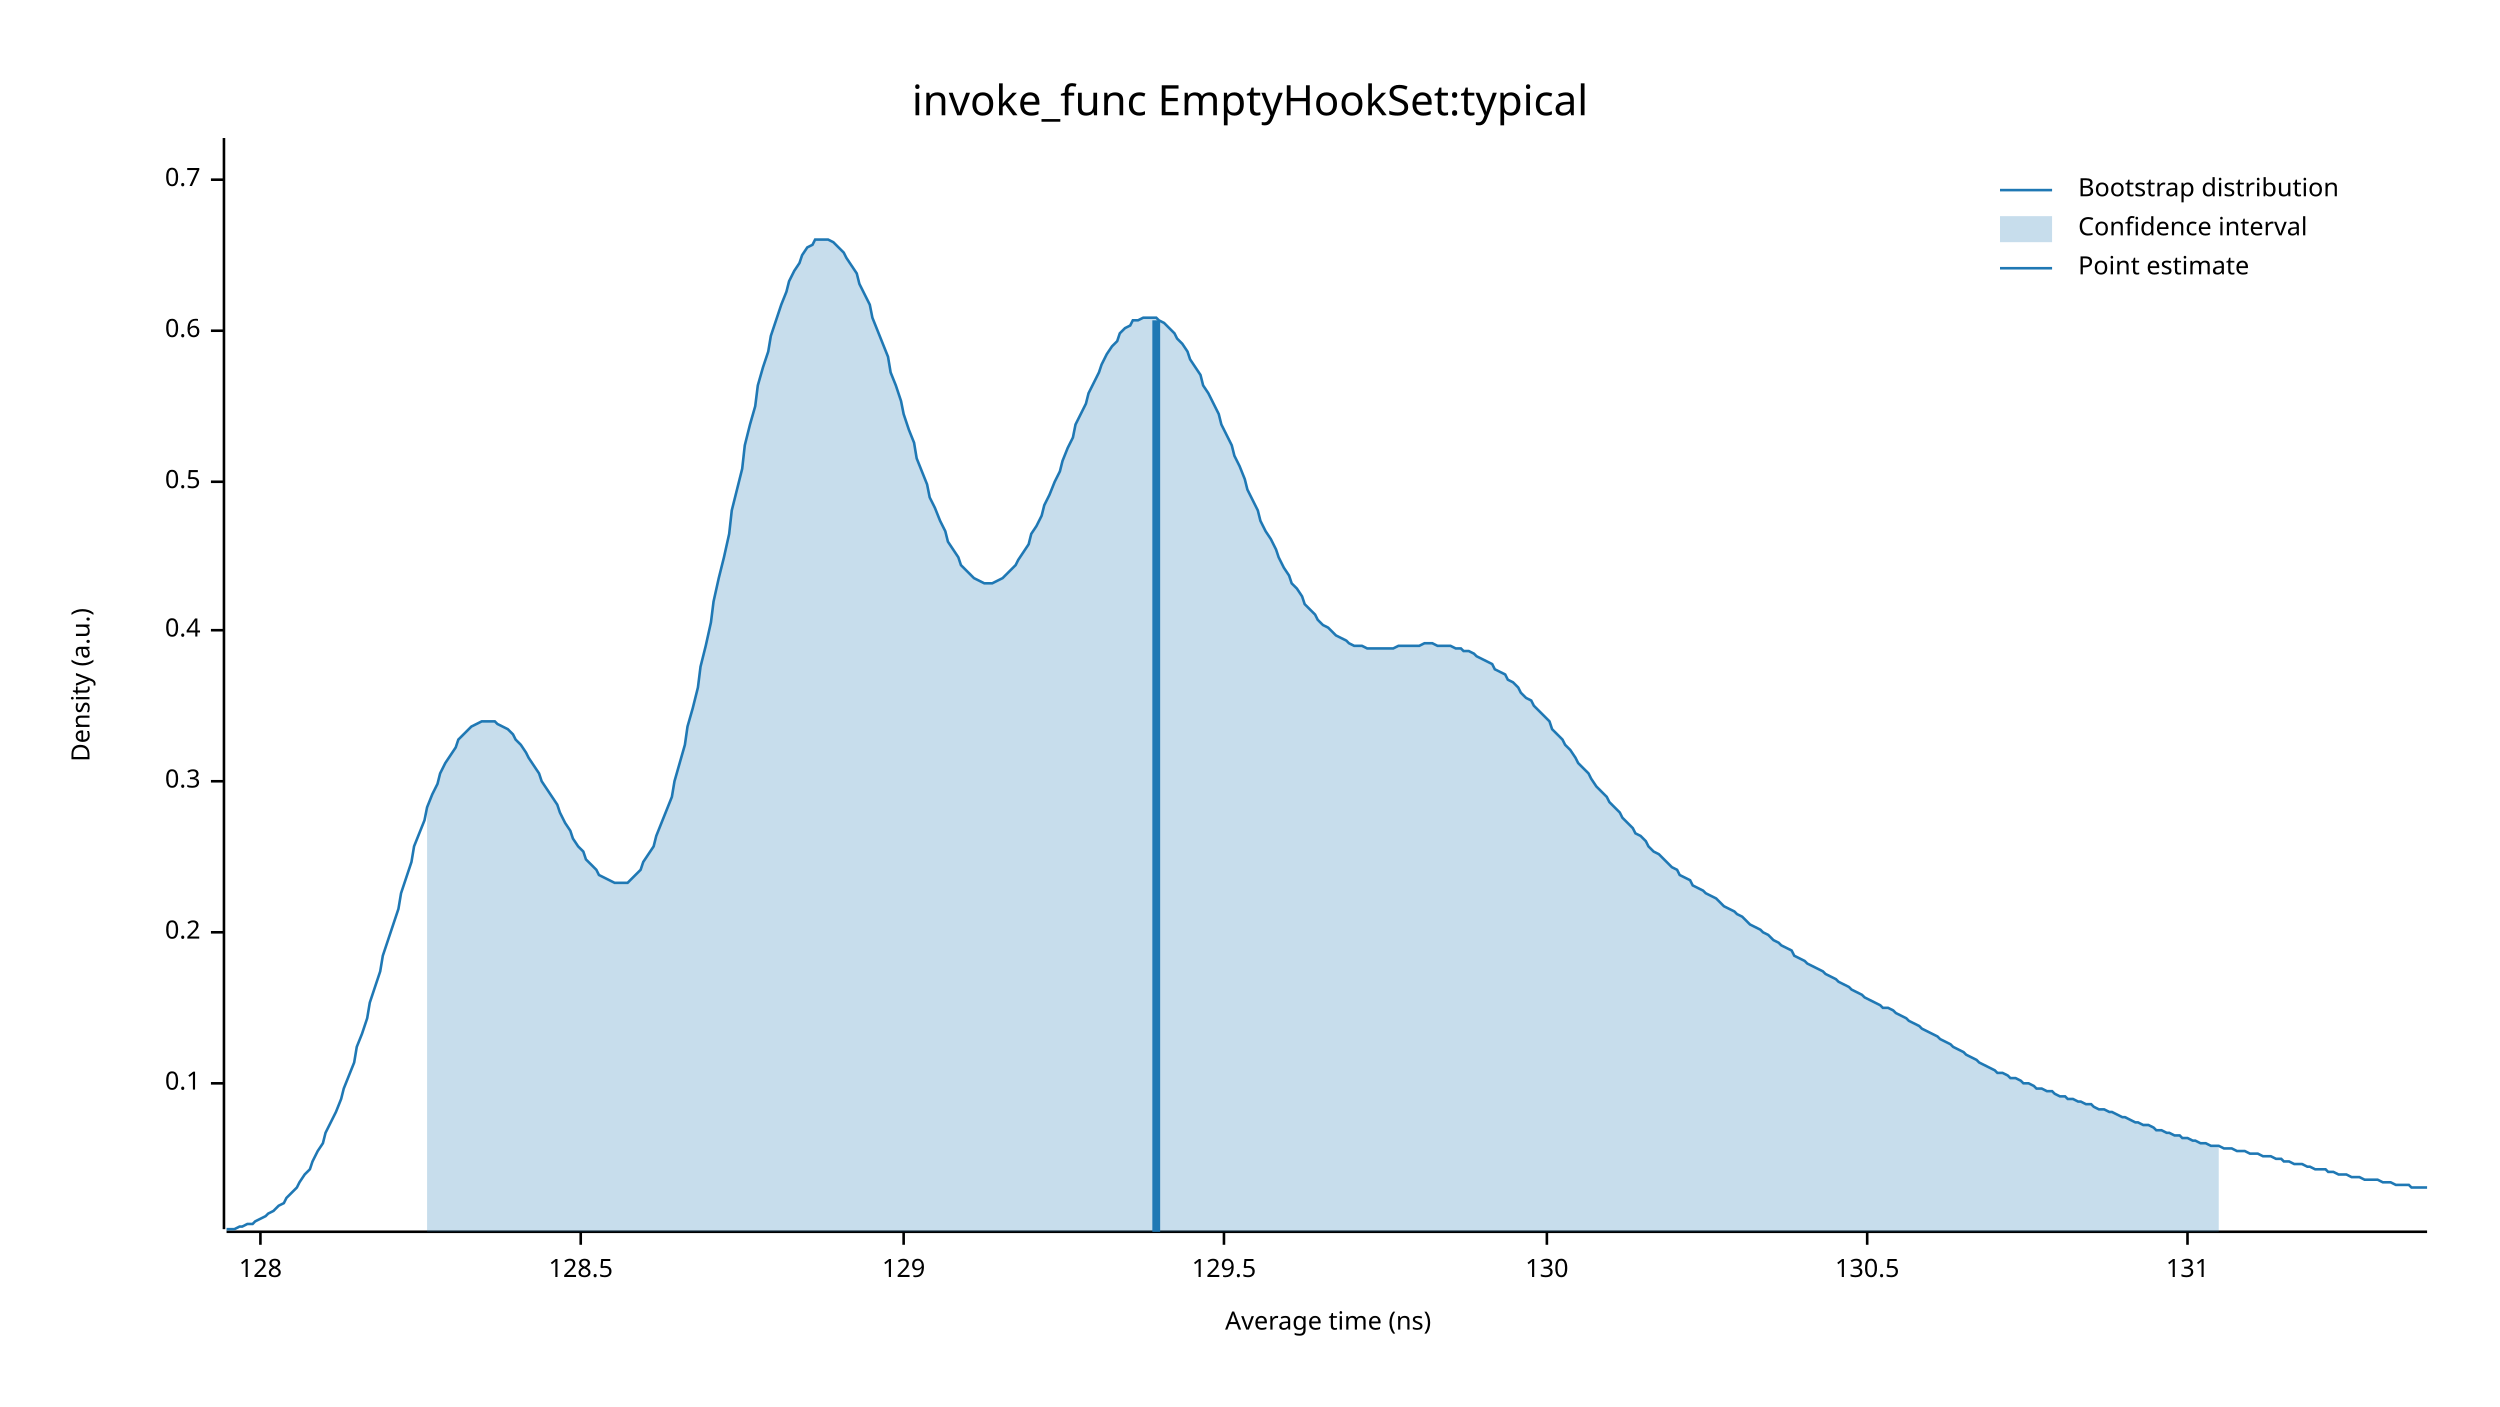
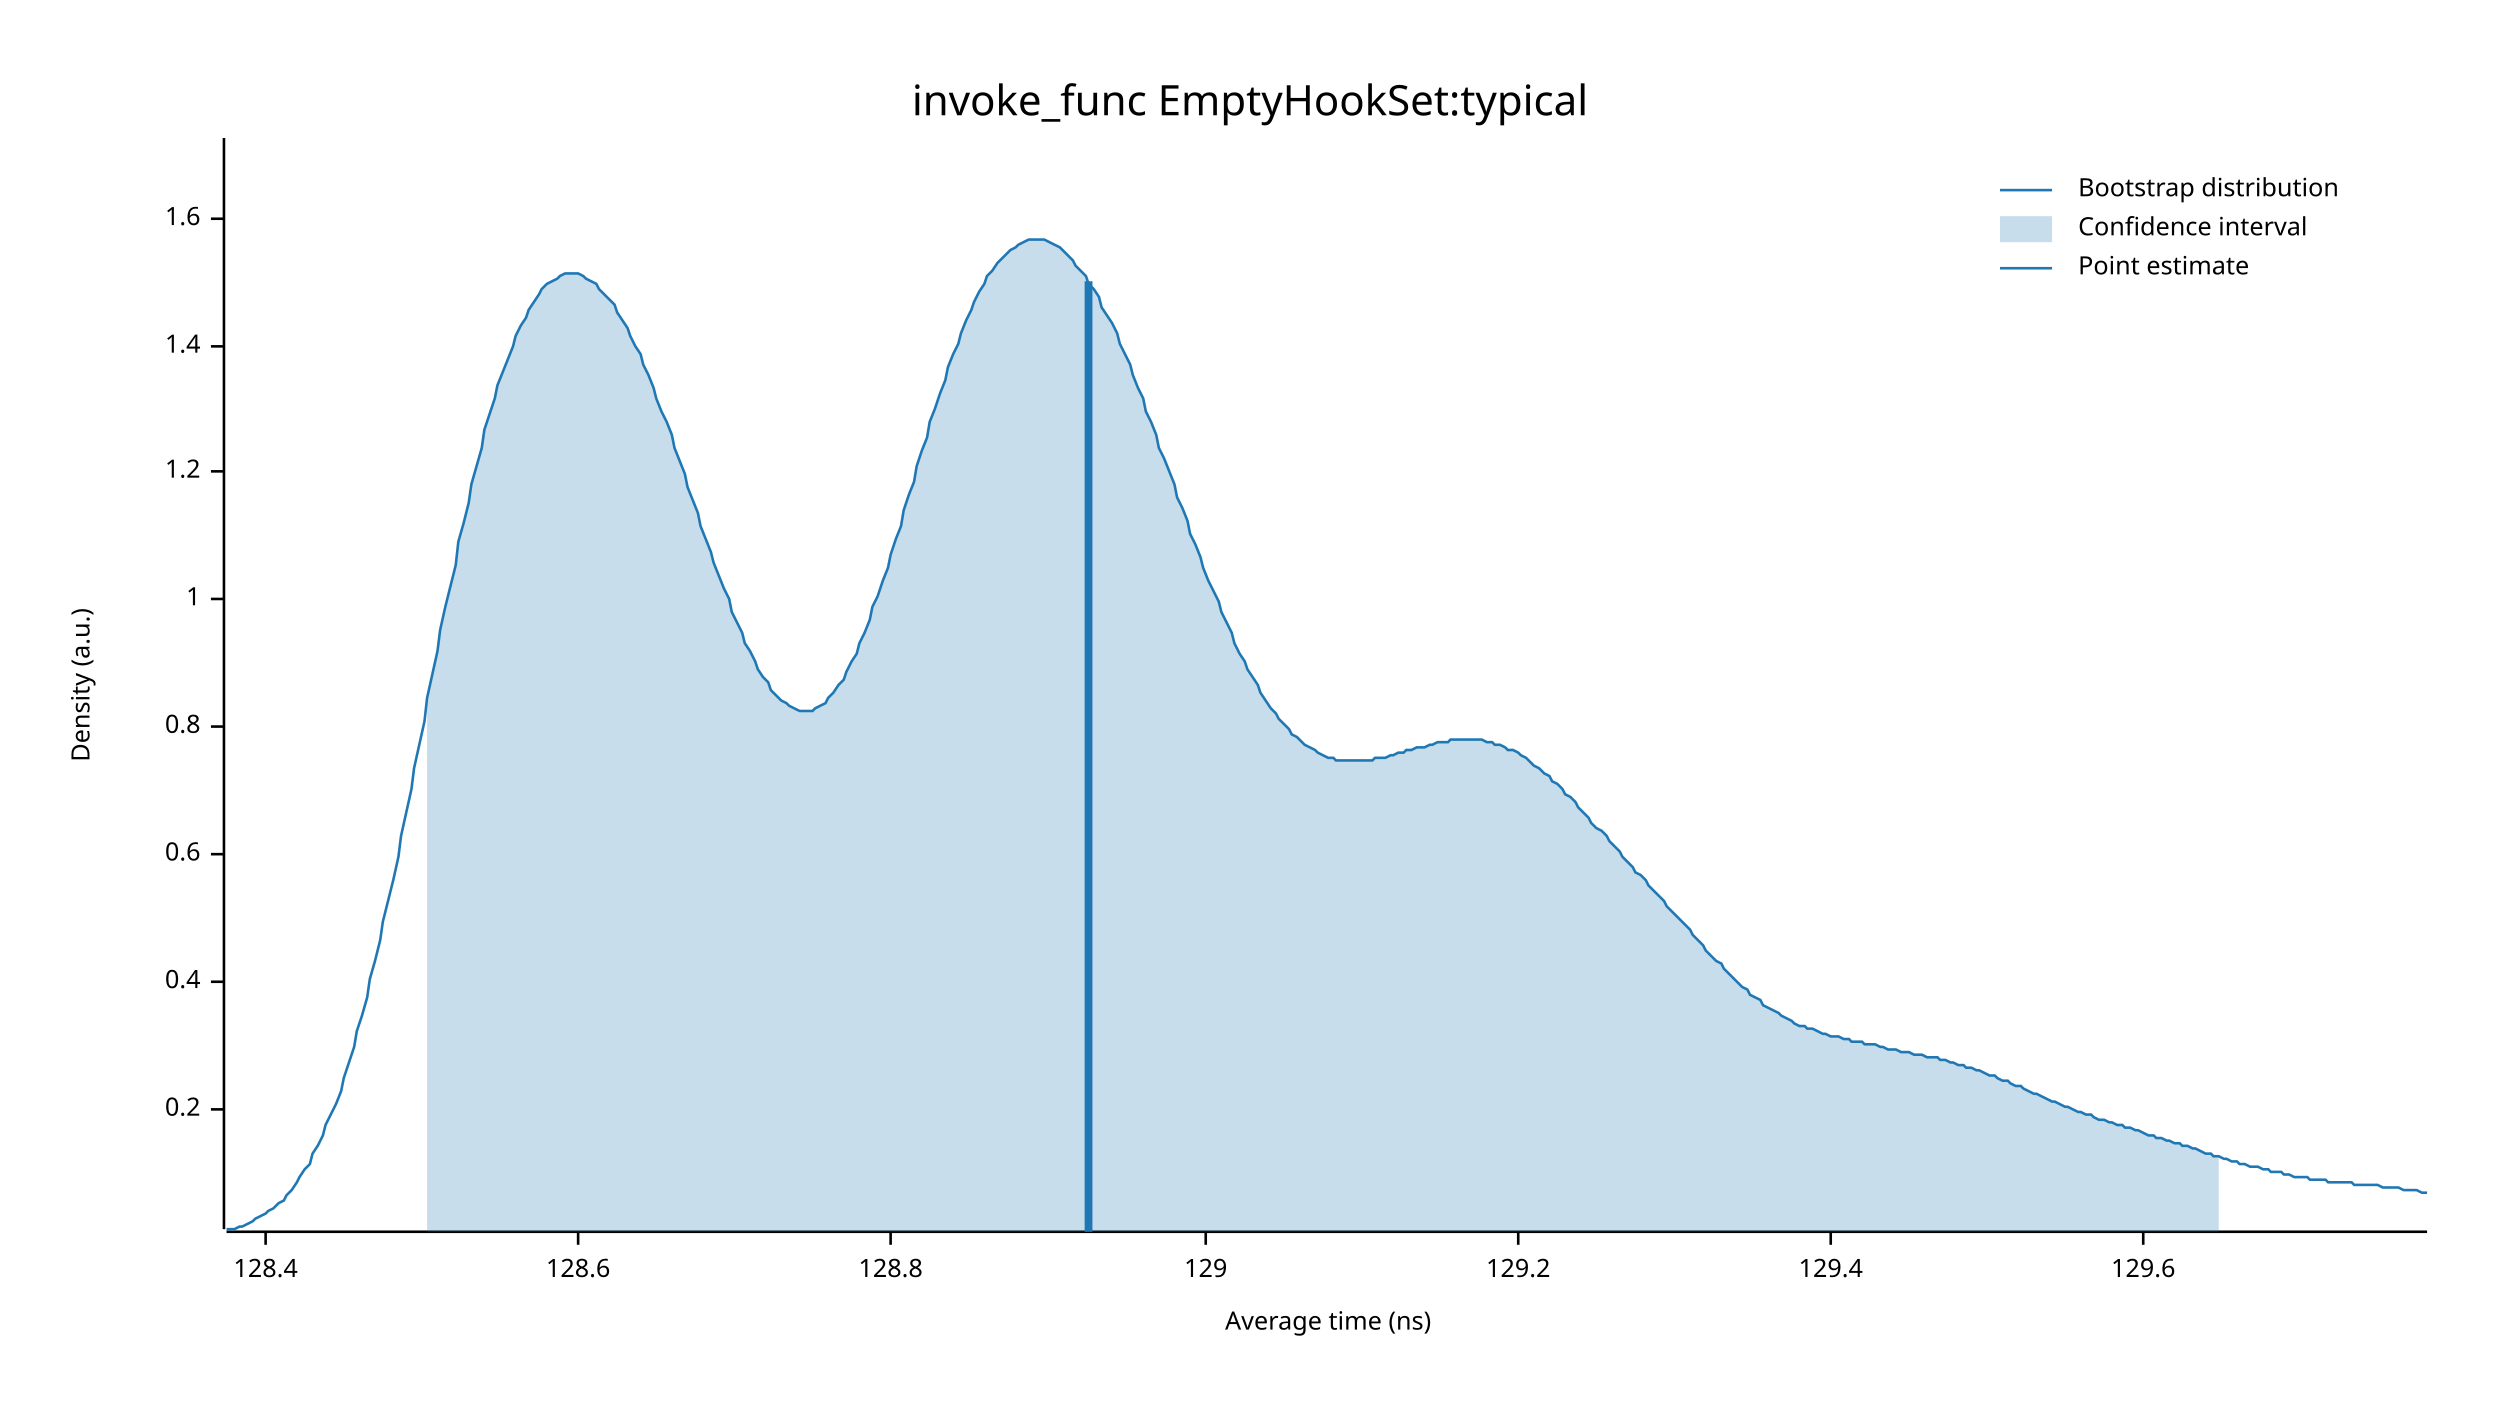
<svg xmlns="http://www.w3.org/2000/svg" width="960" height="540" viewBox="0 0 960 540">
  <text x="480" y="32" dy="0.76em" text-anchor="middle" font-family="sans-serif" font-size="16.129" opacity="1" fill="#000000">
invoke_func EmptyHookSet:typical
</text>
  <text x="27" y="263" dy="0.76em" text-anchor="middle" font-family="sans-serif" font-size="9.677" opacity="1" fill="#000000" transform="rotate(270, 27, 263)">
Density (a.u.)
</text>
  <text x="510" y="513" dy="-0.5ex" text-anchor="middle" font-family="sans-serif" font-size="9.677" opacity="1" fill="#000000">
Average time (ns)
</text>
  <polyline fill="none" opacity="1" stroke="#000000" stroke-width="1" points="86,53 86,472 " />
-   <text x="77" y="416" dy="0.5ex" text-anchor="end" font-family="sans-serif" font-size="9.677" opacity="1" fill="#000000">
- 0.1
- </text>
-   <polyline fill="none" opacity="1" stroke="#000000" stroke-width="1" points="81,416 86,416 " />
-   <text x="77" y="358" dy="0.5ex" text-anchor="end" font-family="sans-serif" font-size="9.677" opacity="1" fill="#000000">
+   <text x="77" y="426" dy="0.5ex" text-anchor="end" font-family="sans-serif" font-size="9.677" opacity="1" fill="#000000">
0.2
</text>
-   <polyline fill="none" opacity="1" stroke="#000000" stroke-width="1" points="81,358 86,358 " />
-   <text x="77" y="300" dy="0.5ex" text-anchor="end" font-family="sans-serif" font-size="9.677" opacity="1" fill="#000000">
- 0.3
- </text>
-   <polyline fill="none" opacity="1" stroke="#000000" stroke-width="1" points="81,300 86,300 " />
-   <text x="77" y="242" dy="0.5ex" text-anchor="end" font-family="sans-serif" font-size="9.677" opacity="1" fill="#000000">
+   <polyline fill="none" opacity="1" stroke="#000000" stroke-width="1" points="81,426 86,426 " />
+   <text x="77" y="377" dy="0.5ex" text-anchor="end" font-family="sans-serif" font-size="9.677" opacity="1" fill="#000000">
0.4
</text>
-   <polyline fill="none" opacity="1" stroke="#000000" stroke-width="1" points="81,242 86,242 " />
-   <text x="77" y="185" dy="0.5ex" text-anchor="end" font-family="sans-serif" font-size="9.677" opacity="1" fill="#000000">
- 0.5
- </text>
-   <polyline fill="none" opacity="1" stroke="#000000" stroke-width="1" points="81,185 86,185 " />
-   <text x="77" y="127" dy="0.5ex" text-anchor="end" font-family="sans-serif" font-size="9.677" opacity="1" fill="#000000">
+   <polyline fill="none" opacity="1" stroke="#000000" stroke-width="1" points="81,377 86,377 " />
+   <text x="77" y="328" dy="0.5ex" text-anchor="end" font-family="sans-serif" font-size="9.677" opacity="1" fill="#000000">
0.6
</text>
-   <polyline fill="none" opacity="1" stroke="#000000" stroke-width="1" points="81,127 86,127 " />
-   <text x="77" y="69" dy="0.5ex" text-anchor="end" font-family="sans-serif" font-size="9.677" opacity="1" fill="#000000">
- 0.7
+   <polyline fill="none" opacity="1" stroke="#000000" stroke-width="1" points="81,328 86,328 " />
+   <text x="77" y="279" dy="0.5ex" text-anchor="end" font-family="sans-serif" font-size="9.677" opacity="1" fill="#000000">
+ 0.8
</text>
-   <polyline fill="none" opacity="1" stroke="#000000" stroke-width="1" points="81,69 86,69 " />
+   <polyline fill="none" opacity="1" stroke="#000000" stroke-width="1" points="81,279 86,279 " />
+   <text x="77" y="230" dy="0.5ex" text-anchor="end" font-family="sans-serif" font-size="9.677" opacity="1" fill="#000000">
+ 1
+ </text>
+   <polyline fill="none" opacity="1" stroke="#000000" stroke-width="1" points="81,230 86,230 " />
+   <text x="77" y="181" dy="0.5ex" text-anchor="end" font-family="sans-serif" font-size="9.677" opacity="1" fill="#000000">
+ 1.2
+ </text>
+   <polyline fill="none" opacity="1" stroke="#000000" stroke-width="1" points="81,181 86,181 " />
+   <text x="77" y="133" dy="0.5ex" text-anchor="end" font-family="sans-serif" font-size="9.677" opacity="1" fill="#000000">
+ 1.4
+ </text>
+   <polyline fill="none" opacity="1" stroke="#000000" stroke-width="1" points="81,133 86,133 " />
+   <text x="77" y="84" dy="0.5ex" text-anchor="end" font-family="sans-serif" font-size="9.677" opacity="1" fill="#000000">
+ 1.6
+ </text>
+   <polyline fill="none" opacity="1" stroke="#000000" stroke-width="1" points="81,84 86,84 " />
  <polyline fill="none" opacity="1" stroke="#000000" stroke-width="1" points="87,473 932,473 " />
-   <text x="100" y="483" dy="0.76em" text-anchor="middle" font-family="sans-serif" font-size="9.677" opacity="1" fill="#000000">
- 128
+   <text x="102" y="483" dy="0.76em" text-anchor="middle" font-family="sans-serif" font-size="9.677" opacity="1" fill="#000000">
+ 128.4
</text>
-   <polyline fill="none" opacity="1" stroke="#000000" stroke-width="1" points="100,473 100,478 " />
-   <text x="223" y="483" dy="0.76em" text-anchor="middle" font-family="sans-serif" font-size="9.677" opacity="1" fill="#000000">
- 128.5
+   <polyline fill="none" opacity="1" stroke="#000000" stroke-width="1" points="102,473 102,478 " />
+   <text x="222" y="483" dy="0.76em" text-anchor="middle" font-family="sans-serif" font-size="9.677" opacity="1" fill="#000000">
+ 128.6
</text>
-   <polyline fill="none" opacity="1" stroke="#000000" stroke-width="1" points="223,473 223,478 " />
-   <text x="347" y="483" dy="0.76em" text-anchor="middle" font-family="sans-serif" font-size="9.677" opacity="1" fill="#000000">
+   <polyline fill="none" opacity="1" stroke="#000000" stroke-width="1" points="222,473 222,478 " />
+   <text x="342" y="483" dy="0.76em" text-anchor="middle" font-family="sans-serif" font-size="9.677" opacity="1" fill="#000000">
+ 128.8
+ </text>
+   <polyline fill="none" opacity="1" stroke="#000000" stroke-width="1" points="342,473 342,478 " />
+   <text x="463" y="483" dy="0.76em" text-anchor="middle" font-family="sans-serif" font-size="9.677" opacity="1" fill="#000000">
129
</text>
-   <polyline fill="none" opacity="1" stroke="#000000" stroke-width="1" points="347,473 347,478 " />
-   <text x="470" y="483" dy="0.76em" text-anchor="middle" font-family="sans-serif" font-size="9.677" opacity="1" fill="#000000">
- 129.5
+   <polyline fill="none" opacity="1" stroke="#000000" stroke-width="1" points="463,473 463,478 " />
+   <text x="583" y="483" dy="0.76em" text-anchor="middle" font-family="sans-serif" font-size="9.677" opacity="1" fill="#000000">
+ 129.2
</text>
-   <polyline fill="none" opacity="1" stroke="#000000" stroke-width="1" points="470,473 470,478 " />
-   <text x="594" y="483" dy="0.76em" text-anchor="middle" font-family="sans-serif" font-size="9.677" opacity="1" fill="#000000">
- 130
+   <polyline fill="none" opacity="1" stroke="#000000" stroke-width="1" points="583,473 583,478 " />
+   <text x="703" y="483" dy="0.76em" text-anchor="middle" font-family="sans-serif" font-size="9.677" opacity="1" fill="#000000">
+ 129.4
</text>
-   <polyline fill="none" opacity="1" stroke="#000000" stroke-width="1" points="594,473 594,478 " />
-   <text x="717" y="483" dy="0.76em" text-anchor="middle" font-family="sans-serif" font-size="9.677" opacity="1" fill="#000000">
- 130.5
+   <polyline fill="none" opacity="1" stroke="#000000" stroke-width="1" points="703,473 703,478 " />
+   <text x="823" y="483" dy="0.76em" text-anchor="middle" font-family="sans-serif" font-size="9.677" opacity="1" fill="#000000">
+ 129.6
</text>
-   <polyline fill="none" opacity="1" stroke="#000000" stroke-width="1" points="717,473 717,478 " />
-   <text x="840" y="483" dy="0.76em" text-anchor="middle" font-family="sans-serif" font-size="9.677" opacity="1" fill="#000000">
- 131
- </text>
-   <polyline fill="none" opacity="1" stroke="#000000" stroke-width="1" points="840,473 840,478 " />
-   <polyline fill="none" opacity="1" stroke="#1F78B4" stroke-width="1" points="87,472 88,472 90,472 92,471 93,471 95,470 97,470 98,469 100,468 102,467 103,466 105,465 107,463 109,462 110,460 112,458 114,456 115,454 117,451 119,449 120,446 122,442 124,439 125,435 127,431 129,427 131,422 132,418 134,413 136,408 137,402 139,397 141,391 142,385 144,379 146,373 147,367 149,361 151,355 153,349 154,343 156,337 158,331 159,325 161,320 163,315 164,310 166,305 168,301 169,297 171,293 173,290 175,287 176,284 178,282 180,280 181,279 183,278 185,277 186,277 188,277 190,277 191,278 193,279 195,280 197,282 198,284 200,286 202,289 203,291 205,294 207,297 208,300 210,303 212,306 214,309 215,312 217,316 219,319 220,322 222,325 224,327 225,330 227,332 229,334 230,336 232,337 234,338 236,339 237,339 239,339 241,339 242,338 244,336 246,334 247,331 249,328 251,325 252,321 254,316 256,311 258,306 259,300 261,293 263,286 264,279 266,272 268,264 269,256 271,248 273,239 274,231 276,222 278,214 280,205 281,196 283,188 285,180 286,171 288,163 290,156 291,148 293,141 295,135 296,129 298,123 300,117 302,112 303,108 305,104 307,101 308,98 310,95 312,94 313,92 315,92 317,92 318,92 320,93 322,95 324,97 325,99 327,102 329,105 330,109 332,113 334,117 335,122 337,127 339,132 341,137 342,143 344,148 346,154 347,159 349,165 351,170 352,176 354,181 356,186 357,191 359,195 361,200 363,204 364,208 366,211 368,214 369,217 371,219 373,221 374,222 376,223 378,224 379,224 381,224 383,223 385,222 386,221 388,219 390,217 391,215 393,212 395,209 396,205 398,202 400,198 401,194 403,190 405,185 407,181 408,177 410,172 412,168 413,163 415,159 417,155 418,151 420,147 422,143 423,140 425,136 427,133 429,131 430,128 432,126 434,125 435,123 437,123 439,122 440,122 442,122 444,122 445,123 447,124 449,126 451,128 452,130 454,132 456,135 457,138 459,141 461,144 462,148 464,151 466,155 468,159 469,163 471,167 473,171 474,175 476,179 478,184 479,188 481,192 483,196 484,200 486,204 488,207 490,211 491,214 493,218 495,221 496,224 498,226 500,229 501,232 503,234 505,236 506,238 508,240 510,241 512,243 513,244 515,245 517,246 518,247 520,248 522,248 523,248 525,249 527,249 528,249 530,249 532,249 534,249 535,249 537,248 539,248 540,248 542,248 544,248 545,248 547,247 549,247 550,247 552,248 554,248 556,248 557,248 559,249 561,249 562,250 564,250 566,251 567,252 569,253 571,254 573,255 574,257 576,258 578,259 579,261 581,262 583,264 584,266 586,268 588,269 589,271 591,273 593,275 595,277 596,280 598,282 600,284 601,286 603,288 605,291 606,293 608,295 610,297 611,299 613,302 615,304 617,306 618,308 620,310 622,312 623,314 625,316 627,318 628,320 630,321 632,323 633,325 635,327 637,328 639,330 640,331 642,333 644,334 645,336 647,337 649,338 650,340 652,341 654,342 655,343 657,344 659,345 661,347 662,348 664,349 666,350 667,351 669,352 671,354 672,355 674,356 676,357 677,358 679,359 681,361 683,362 684,363 686,364 688,365 689,367 691,368 693,369 694,370 696,371 698,372 700,373 701,374 703,375 705,376 706,377 708,378 710,379 711,380 713,381 715,382 716,383 718,384 720,385 722,386 723,387 725,387 727,388 728,389 730,390 732,391 733,392 735,393 737,394 738,395 740,396 742,397 744,398 745,399 747,400 749,401 750,402 752,403 754,404 755,405 757,406 759,407 760,408 762,409 764,410 766,411 767,412 769,412 771,413 772,414 774,414 776,415 777,416 779,416 781,417 782,418 784,418 786,419 788,419 789,420 791,421 793,421 794,422 796,422 798,423 799,423 801,424 803,424 804,425 806,426 808,426 810,427 811,427 813,428 815,429 816,429 818,430 820,431 821,431 823,432 825,432 827,433 828,434 830,434 832,435 833,435 835,436 837,436 838,437 840,437 842,438 843,438 845,439 847,439 849,440 850,440 852,440 854,441 855,441 857,441 859,442 860,442 862,442 864,443 865,443 867,443 869,444 871,444 872,444 874,445 876,445 877,446 879,446 881,447 882,447 884,447 886,448 887,448 889,449 891,449 893,449 894,450 896,450 898,451 899,451 901,451 903,452 904,452 906,452 908,453 909,453 911,453 913,453 915,454 916,454 918,454 920,455 921,455 923,455 925,455 926,456 928,456 930,456 932,456 " />
-   <polygon opacity="0.25" fill="#1F78B4" points="164,310 166,305 168,301 169,297 171,293 173,290 175,287 176,284 178,282 180,280 181,279 183,278 185,277 186,277 188,277 190,277 191,278 193,279 195,280 197,282 198,284 200,286 202,289 203,291 205,294 207,297 208,300 210,303 212,306 214,309 215,312 217,316 219,319 220,322 222,325 224,327 225,330 227,332 229,334 230,336 232,337 234,338 236,339 237,339 239,339 241,339 242,338 244,336 246,334 247,331 249,328 251,325 252,321 254,316 256,311 258,306 259,300 261,293 263,286 264,279 266,272 268,264 269,256 271,248 273,239 274,231 276,222 278,214 280,205 281,196 283,188 285,180 286,171 288,163 290,156 291,148 293,141 295,135 296,129 298,123 300,117 302,112 303,108 305,104 307,101 308,98 310,95 312,94 313,92 315,92 317,92 318,92 320,93 322,95 324,97 325,99 327,102 329,105 330,109 332,113 334,117 335,122 337,127 339,132 341,137 342,143 344,148 346,154 347,159 349,165 351,170 352,176 354,181 356,186 357,191 359,195 361,200 363,204 364,208 366,211 368,214 369,217 371,219 373,221 374,222 376,223 378,224 379,224 381,224 383,223 385,222 386,221 388,219 390,217 391,215 393,212 395,209 396,205 398,202 400,198 401,194 403,190 405,185 407,181 408,177 410,172 412,168 413,163 415,159 417,155 418,151 420,147 422,143 423,140 425,136 427,133 429,131 430,128 432,126 434,125 435,123 437,123 439,122 440,122 442,122 444,122 445,123 447,124 449,126 451,128 452,130 454,132 456,135 457,138 459,141 461,144 462,148 464,151 466,155 468,159 469,163 471,167 473,171 474,175 476,179 478,184 479,188 481,192 483,196 484,200 486,204 488,207 490,211 491,214 493,218 495,221 496,224 498,226 500,229 501,232 503,234 505,236 506,238 508,240 510,241 512,243 513,244 515,245 517,246 518,247 520,248 522,248 523,248 525,249 527,249 528,249 530,249 532,249 534,249 535,249 537,248 539,248 540,248 542,248 544,248 545,248 547,247 549,247 550,247 552,248 554,248 556,248 557,248 559,249 561,249 562,250 564,250 566,251 567,252 569,253 571,254 573,255 574,257 576,258 578,259 579,261 581,262 583,264 584,266 586,268 588,269 589,271 591,273 593,275 595,277 596,280 598,282 600,284 601,286 603,288 605,291 606,293 608,295 610,297 611,299 613,302 615,304 617,306 618,308 620,310 622,312 623,314 625,316 627,318 628,320 630,321 632,323 633,325 635,327 637,328 639,330 640,331 642,333 644,334 645,336 647,337 649,338 650,340 652,341 654,342 655,343 657,344 659,345 661,347 662,348 664,349 666,350 667,351 669,352 671,354 672,355 674,356 676,357 677,358 679,359 681,361 683,362 684,363 686,364 688,365 689,367 691,368 693,369 694,370 696,371 698,372 700,373 701,374 703,375 705,376 706,377 708,378 710,379 711,380 713,381 715,382 716,383 718,384 720,385 722,386 723,387 725,387 727,388 728,389 730,390 732,391 733,392 735,393 737,394 738,395 740,396 742,397 744,398 745,399 747,400 749,401 750,402 752,403 754,404 755,405 757,406 759,407 760,408 762,409 764,410 766,411 767,412 769,412 771,413 772,414 774,414 776,415 777,416 779,416 781,417 782,418 784,418 786,419 788,419 789,420 791,421 793,421 794,422 796,422 798,423 799,423 801,424 803,424 804,425 806,426 808,426 810,427 811,427 813,428 815,429 816,429 818,430 820,431 821,431 823,432 825,432 827,433 828,434 830,434 832,435 833,435 835,436 837,436 838,437 840,437 842,438 843,438 845,439 847,439 849,440 850,440 852,440 852,473 164,473 " />
-   <polyline fill="none" opacity="1" stroke="#1F78B4" stroke-width="3" points="444,473 444,123 " />
+   <polyline fill="none" opacity="1" stroke="#000000" stroke-width="1" points="823,473 823,478 " />
+   <polyline fill="none" opacity="1" stroke="#1F78B4" stroke-width="1" points="87,472 88,472 90,472 92,471 93,471 95,470 97,469 98,468 100,467 102,466 103,465 105,464 107,462 109,461 110,459 112,457 114,454 115,452 117,449 119,447 120,443 122,440 124,436 125,432 127,428 129,424 131,419 132,414 134,408 136,402 137,396 139,390 141,383 142,376 144,369 146,361 147,354 149,346 151,338 153,329 154,321 156,312 158,303 159,295 161,286 163,277 164,268 166,259 168,250 169,242 171,233 173,225 175,217 176,208 178,201 180,193 181,186 183,179 185,172 186,165 188,159 190,153 191,148 193,143 195,138 197,133 198,129 200,125 202,122 203,119 205,116 207,113 208,111 210,109 212,108 214,107 215,106 217,105 219,105 220,105 222,105 224,106 225,107 227,108 229,109 230,111 232,113 234,115 236,117 237,120 239,123 241,126 242,129 244,133 246,136 247,140 249,144 251,149 252,153 254,158 256,162 258,167 259,172 261,177 263,182 264,187 266,192 268,197 269,202 271,207 273,212 274,216 276,221 278,226 280,230 281,235 283,239 285,243 286,247 288,250 290,254 291,257 293,260 295,262 296,265 298,267 300,269 302,270 303,271 305,272 307,273 308,273 310,273 312,273 313,272 315,271 317,270 318,268 320,266 322,263 324,261 325,258 327,254 329,251 330,247 332,243 334,238 335,233 337,229 339,223 341,218 342,213 344,207 346,202 347,196 349,190 351,185 352,179 354,173 356,168 357,162 359,157 361,151 363,146 364,141 366,136 368,132 369,128 371,123 373,119 374,116 376,112 378,109 379,106 381,104 383,101 385,99 386,98 388,96 390,95 391,94 393,93 395,92 396,92 398,92 400,92 401,92 403,93 405,94 407,95 408,96 410,98 412,100 413,102 415,104 417,106 418,109 420,111 422,114 423,118 425,121 427,124 429,128 430,132 432,136 434,140 435,144 437,149 439,153 440,158 442,162 444,167 445,172 447,176 449,181 451,186 452,191 454,195 456,200 457,205 459,209 461,214 462,218 464,223 466,227 468,231 469,235 471,239 473,243 474,247 476,251 478,254 479,257 481,260 483,263 484,266 486,269 488,272 490,274 491,276 493,278 495,280 496,282 498,283 500,285 501,286 503,287 505,288 506,289 508,290 510,291 512,291 513,292 515,292 517,292 518,292 520,292 522,292 523,292 525,292 527,292 528,291 530,291 532,291 534,290 535,290 537,289 539,289 540,288 542,288 544,287 545,287 547,287 549,286 550,286 552,285 554,285 556,285 557,284 559,284 561,284 562,284 564,284 566,284 567,284 569,284 571,285 573,285 574,286 576,286 578,287 579,288 581,288 583,289 584,290 586,291 588,293 589,294 591,295 593,297 595,298 596,300 598,301 600,303 601,305 603,306 605,308 606,310 608,312 610,314 611,316 613,318 615,319 617,321 618,323 620,325 622,327 623,329 625,331 627,333 628,335 630,336 632,338 633,340 635,342 637,344 639,346 640,348 642,350 644,352 645,353 647,355 649,357 650,359 652,361 654,363 655,365 657,367 659,369 661,370 662,372 664,374 666,376 667,377 669,379 671,380 672,382 674,383 676,384 677,386 679,387 681,388 683,389 684,390 686,391 688,392 689,393 691,394 693,394 694,395 696,395 698,396 700,397 701,397 703,398 705,398 706,398 708,399 710,399 711,400 713,400 715,400 716,401 718,401 720,401 722,402 723,402 725,403 727,403 728,403 730,404 732,404 733,404 735,405 737,405 738,405 740,406 742,406 744,406 745,407 747,407 749,408 750,408 752,409 754,409 755,410 757,410 759,411 760,411 762,412 764,413 766,413 767,414 769,415 771,415 772,416 774,417 776,417 777,418 779,419 781,420 782,420 784,421 786,422 788,423 789,423 791,424 793,425 794,425 796,426 798,427 799,427 801,428 803,428 804,429 806,430 808,430 810,431 811,431 813,432 815,432 816,433 818,433 820,434 821,434 823,435 825,436 827,436 828,437 830,437 832,438 833,438 835,439 837,439 838,440 840,440 842,441 843,441 845,442 847,443 849,443 850,444 852,444 854,445 855,445 857,446 859,446 860,447 862,447 864,448 865,448 867,448 869,449 871,449 872,450 874,450 876,450 877,451 879,451 881,452 882,452 884,452 886,452 887,453 889,453 891,453 893,453 894,454 896,454 898,454 899,454 901,454 903,454 904,455 906,455 908,455 909,455 911,455 913,455 915,456 916,456 918,456 920,456 921,456 923,457 925,457 926,457 928,457 930,458 932,458 " />
+   <polygon opacity="0.25" fill="#1F78B4" points="164,268 166,259 168,250 169,242 171,233 173,225 175,217 176,208 178,201 180,193 181,186 183,179 185,172 186,165 188,159 190,153 191,148 193,143 195,138 197,133 198,129 200,125 202,122 203,119 205,116 207,113 208,111 210,109 212,108 214,107 215,106 217,105 219,105 220,105 222,105 224,106 225,107 227,108 229,109 230,111 232,113 234,115 236,117 237,120 239,123 241,126 242,129 244,133 246,136 247,140 249,144 251,149 252,153 254,158 256,162 258,167 259,172 261,177 263,182 264,187 266,192 268,197 269,202 271,207 273,212 274,216 276,221 278,226 280,230 281,235 283,239 285,243 286,247 288,250 290,254 291,257 293,260 295,262 296,265 298,267 300,269 302,270 303,271 305,272 307,273 308,273 310,273 312,273 313,272 315,271 317,270 318,268 320,266 322,263 324,261 325,258 327,254 329,251 330,247 332,243 334,238 335,233 337,229 339,223 341,218 342,213 344,207 346,202 347,196 349,190 351,185 352,179 354,173 356,168 357,162 359,157 361,151 363,146 364,141 366,136 368,132 369,128 371,123 373,119 374,116 376,112 378,109 379,106 381,104 383,101 385,99 386,98 388,96 390,95 391,94 393,93 395,92 396,92 398,92 400,92 401,92 403,93 405,94 407,95 408,96 410,98 412,100 413,102 415,104 417,106 418,109 420,111 422,114 423,118 425,121 427,124 429,128 430,132 432,136 434,140 435,144 437,149 439,153 440,158 442,162 444,167 445,172 447,176 449,181 451,186 452,191 454,195 456,200 457,205 459,209 461,214 462,218 464,223 466,227 468,231 469,235 471,239 473,243 474,247 476,251 478,254 479,257 481,260 483,263 484,266 486,269 488,272 490,274 491,276 493,278 495,280 496,282 498,283 500,285 501,286 503,287 505,288 506,289 508,290 510,291 512,291 513,292 515,292 517,292 518,292 520,292 522,292 523,292 525,292 527,292 528,291 530,291 532,291 534,290 535,290 537,289 539,289 540,288 542,288 544,287 545,287 547,287 549,286 550,286 552,285 554,285 556,285 557,284 559,284 561,284 562,284 564,284 566,284 567,284 569,284 571,285 573,285 574,286 576,286 578,287 579,288 581,288 583,289 584,290 586,291 588,293 589,294 591,295 593,297 595,298 596,300 598,301 600,303 601,305 603,306 605,308 606,310 608,312 610,314 611,316 613,318 615,319 617,321 618,323 620,325 622,327 623,329 625,331 627,333 628,335 630,336 632,338 633,340 635,342 637,344 639,346 640,348 642,350 644,352 645,353 647,355 649,357 650,359 652,361 654,363 655,365 657,367 659,369 661,370 662,372 664,374 666,376 667,377 669,379 671,380 672,382 674,383 676,384 677,386 679,387 681,388 683,389 684,390 686,391 688,392 689,393 691,394 693,394 694,395 696,395 698,396 700,397 701,397 703,398 705,398 706,398 708,399 710,399 711,400 713,400 715,400 716,401 718,401 720,401 722,402 723,402 725,403 727,403 728,403 730,404 732,404 733,404 735,405 737,405 738,405 740,406 742,406 744,406 745,407 747,407 749,408 750,408 752,409 754,409 755,410 757,410 759,411 760,411 762,412 764,413 766,413 767,414 769,415 771,415 772,416 774,417 776,417 777,418 779,419 781,420 782,420 784,421 786,422 788,423 789,423 791,424 793,425 794,425 796,426 798,427 799,427 801,428 803,428 804,429 806,430 808,430 810,431 811,431 813,432 815,432 816,433 818,433 820,434 821,434 823,435 825,436 827,436 828,437 830,437 832,438 833,438 835,439 837,439 838,440 840,440 842,441 843,441 845,442 847,443 849,443 850,444 852,444 852,473 164,473 " />
+   <polyline fill="none" opacity="1" stroke="#1F78B4" stroke-width="3" points="418,473 418,108 " />
  <text x="798" y="68" dy="0.76em" text-anchor="start" font-family="sans-serif" font-size="9.677" opacity="1" fill="#000000">
Bootstrap distribution
</text>
  <text x="798" y="83" dy="0.76em" text-anchor="start" font-family="sans-serif" font-size="9.677" opacity="1" fill="#000000">
Confidence interval
</text>
  <text x="798" y="98" dy="0.76em" text-anchor="start" font-family="sans-serif" font-size="9.677" opacity="1" fill="#000000">
Point estimate
</text>
  <polyline fill="none" opacity="1" stroke="#1F78B4" stroke-width="1" points="768,73 788,73 " />
  <rect x="768" y="83" width="20" height="10" opacity="0.25" fill="#1F78B4" stroke="none" />
  <polyline fill="none" opacity="1" stroke="#1F78B4" stroke-width="1" points="768,103 788,103 " />
</svg>
